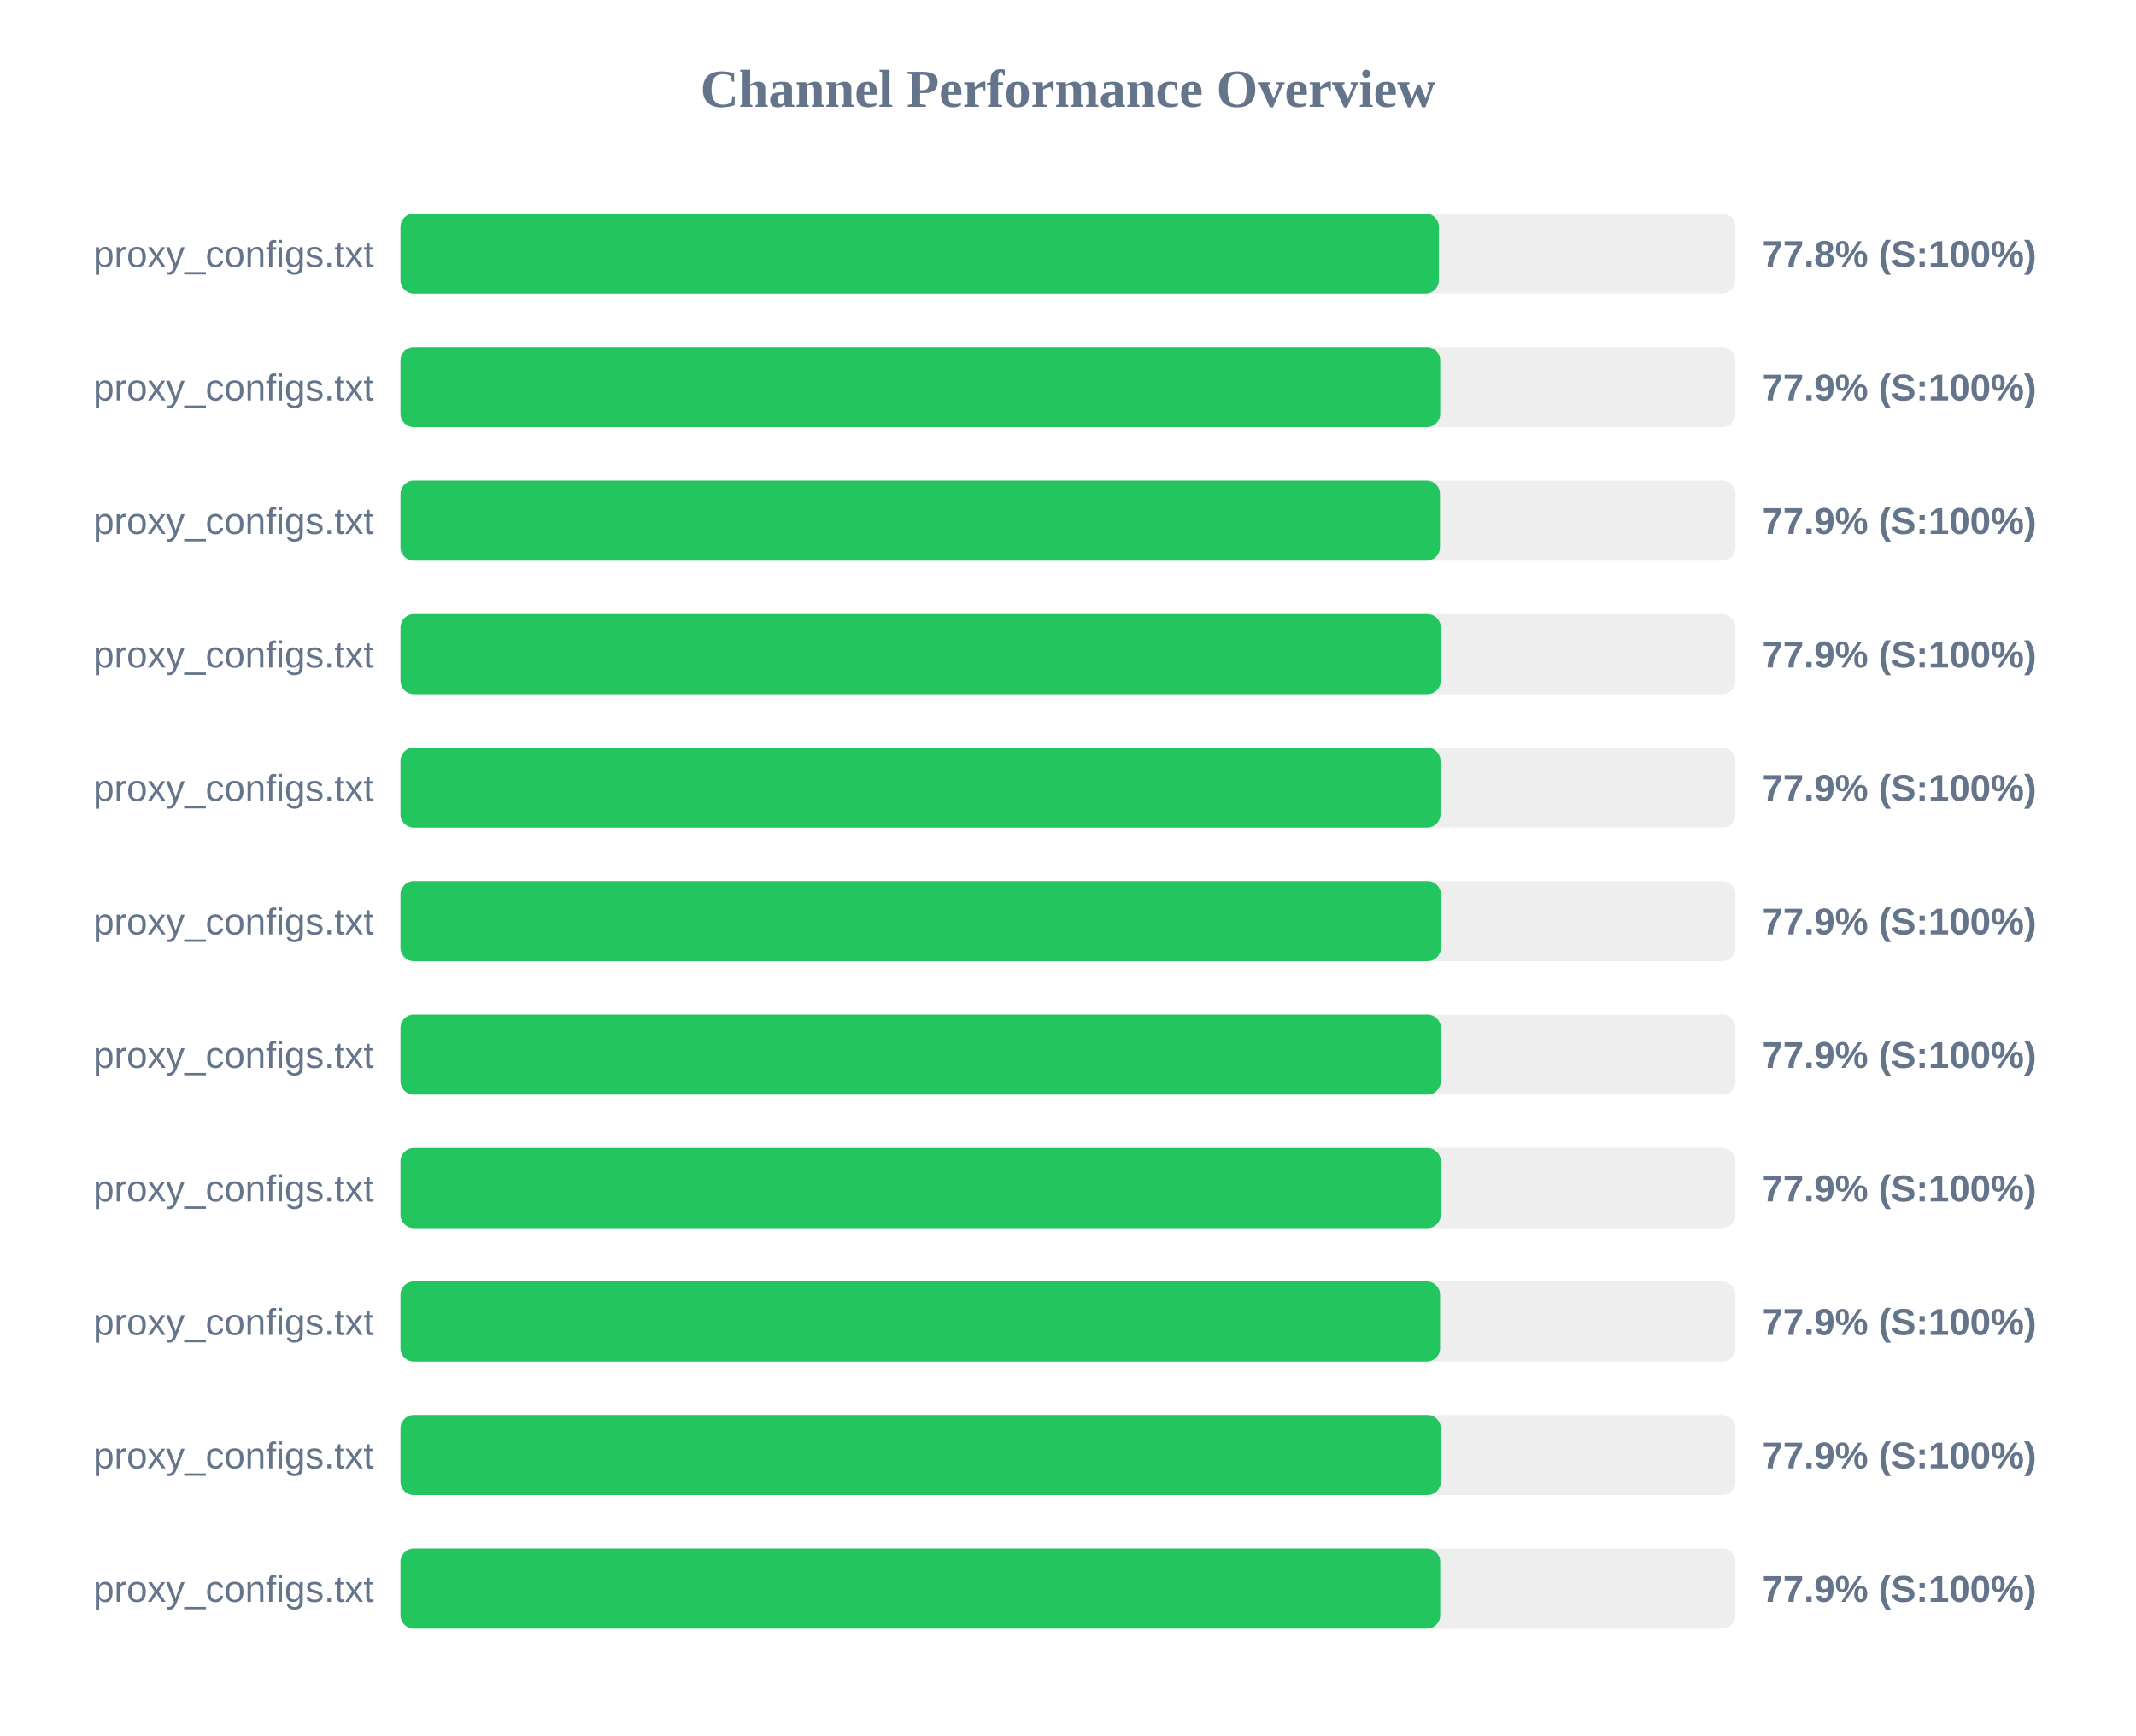
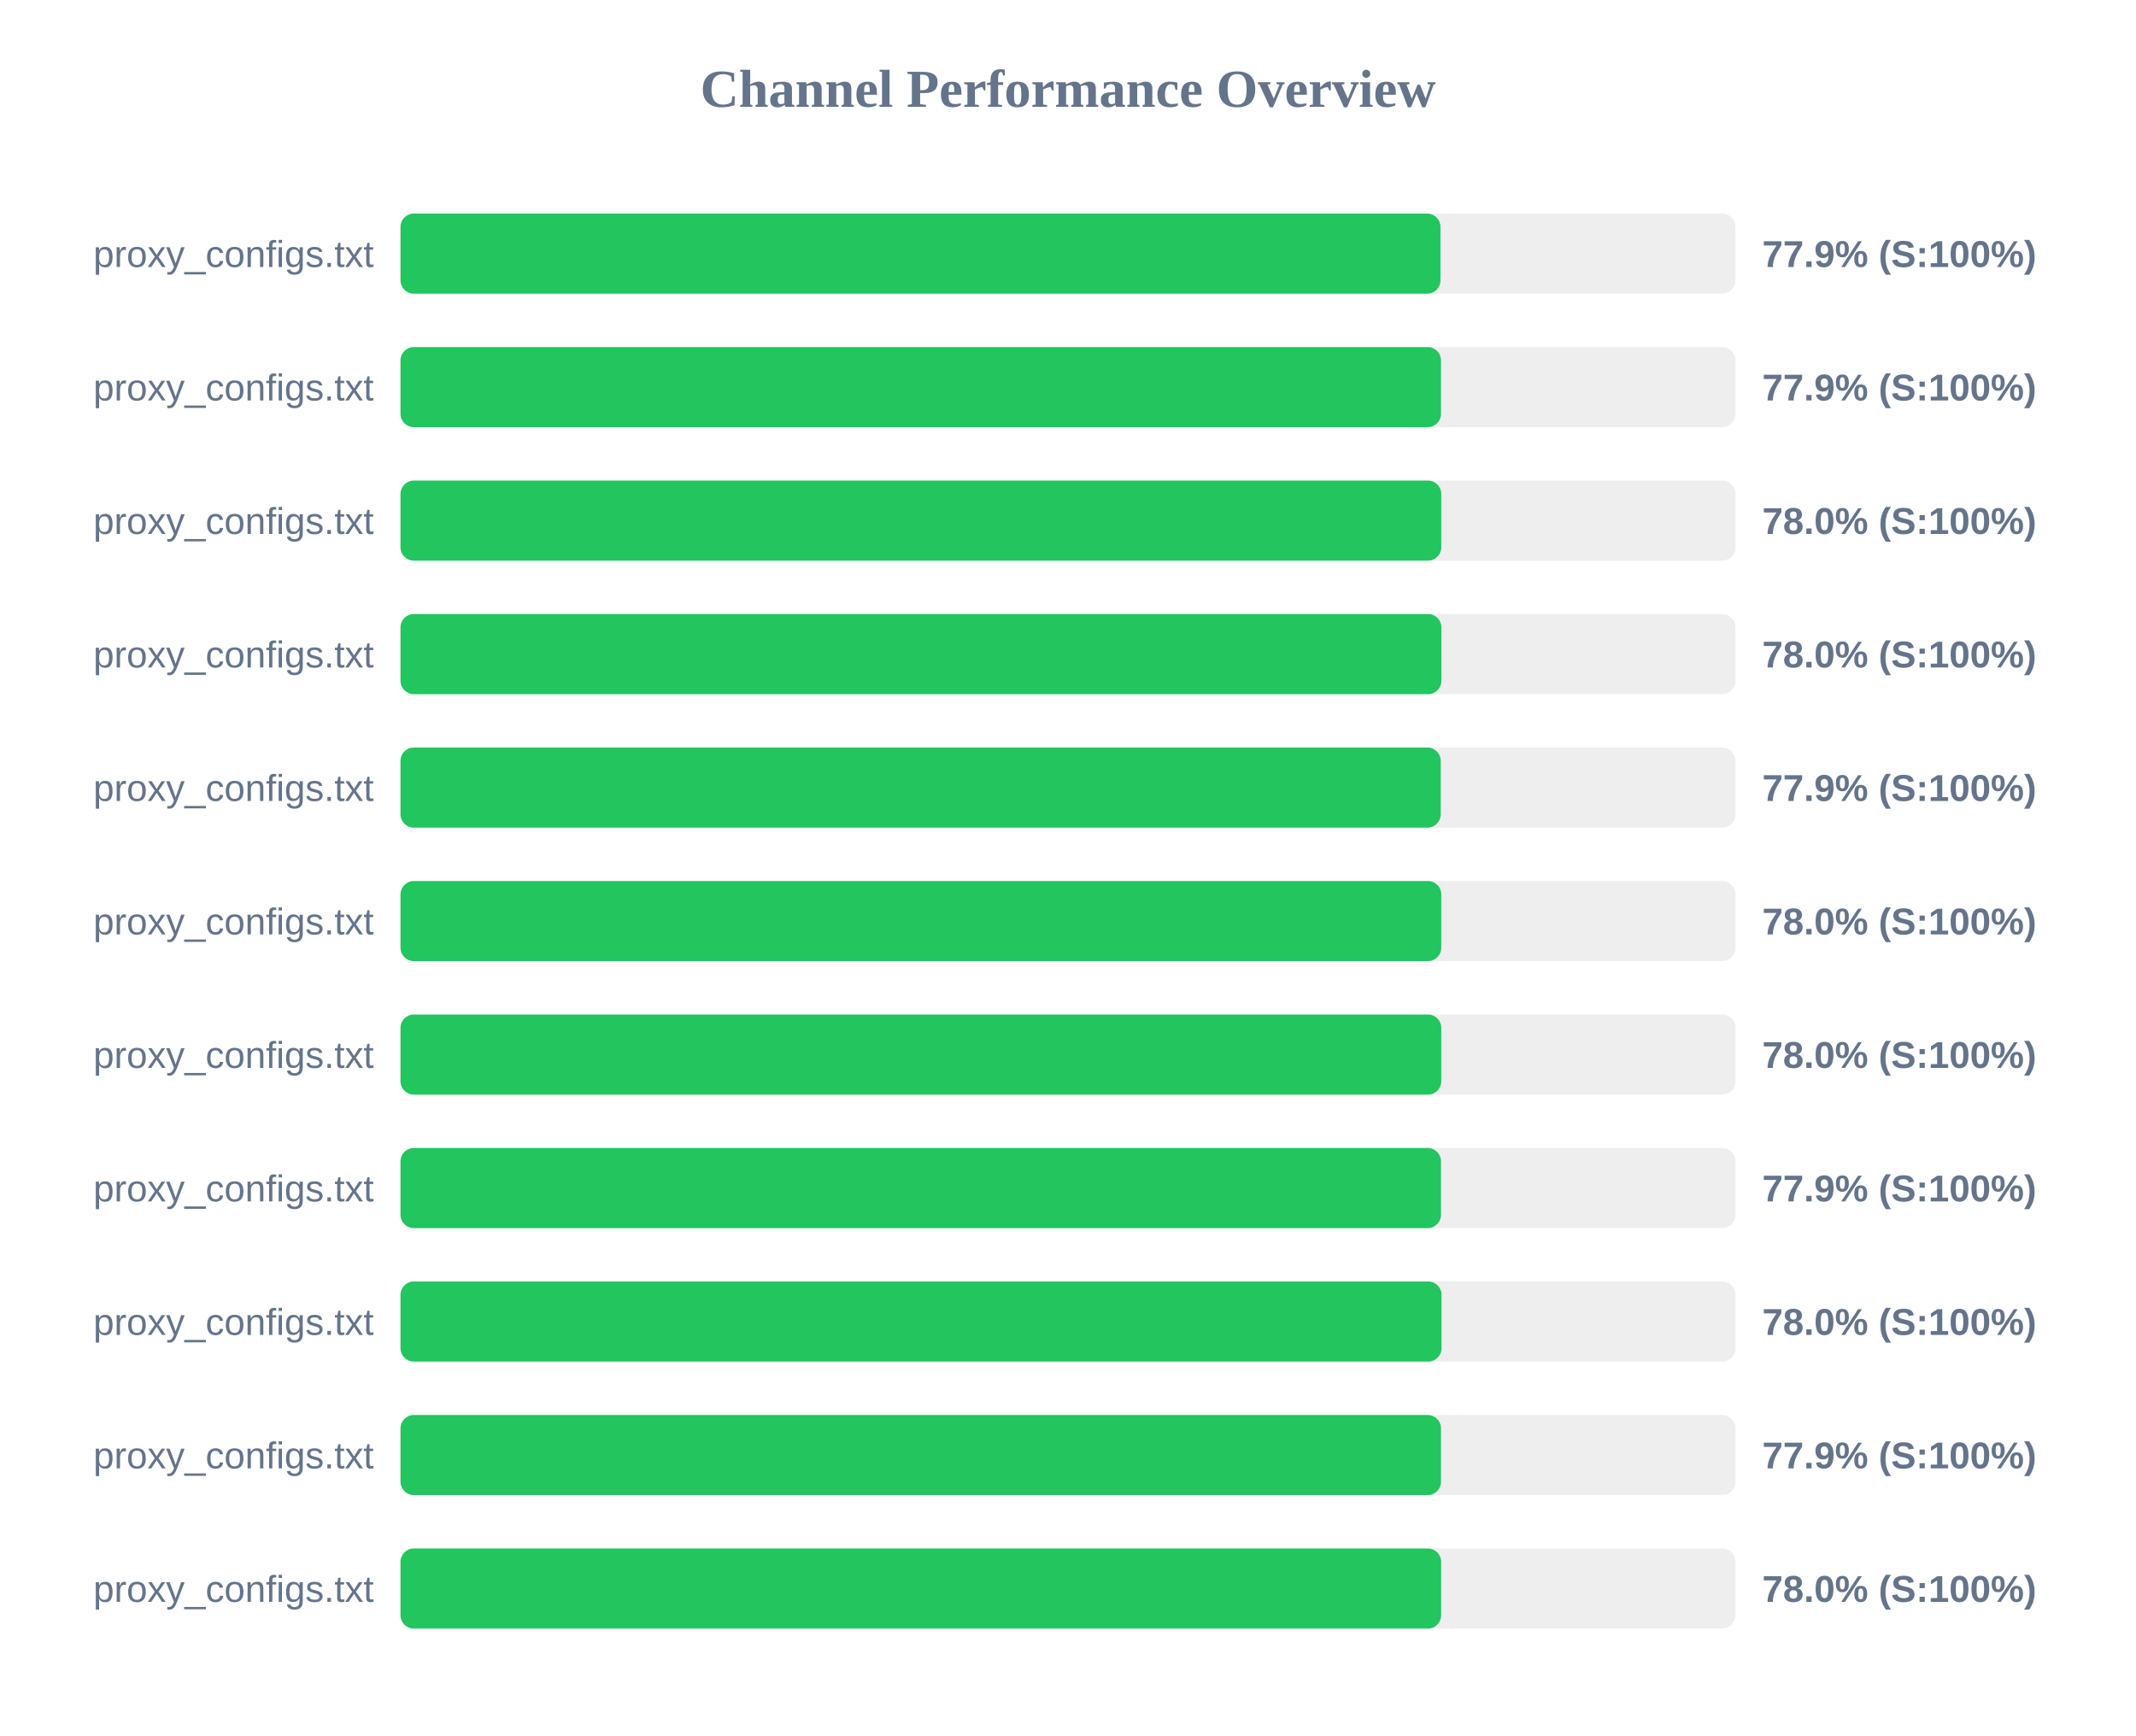
<svg xmlns="http://www.w3.org/2000/svg" width="800" height="650" version="1.1">
  <style>
        .row { font: 14px Arial; fill: #64748b; }
        .score { font: bold 14px Arial; fill: #64748b; }
    </style>
  <text x="400" y="40" text-anchor="middle" font-size="20px" font-weight="bold" fill="#64748b">Channel Performance Overview</text>
  <rect x="150" y="80" width="500" height="30" fill="#eee" rx="5" />
-   <rect x="150" y="80" width="388.9" height="30" fill="#22c55e" rx="5" />
+   <rect x="150" y="80" width="389.5" height="30" fill="#22c55e" rx="5" />
  <text x="140" y="100" text-anchor="end" class="row">proxy_configs.txt</text>
-   <text x="660" y="100" text-anchor="start" class="score">77.8% (S:100%)</text>
+   <text x="660" y="100" text-anchor="start" class="score">77.9% (S:100%)</text>
  <rect x="150" y="130" width="500" height="30" fill="#eee" rx="5" />
-   <rect x="150" y="130" width="389.4" height="30" fill="#22c55e" rx="5" />
+   <rect x="150" y="130" width="389.7" height="30" fill="#22c55e" rx="5" />
  <text x="140" y="150" text-anchor="end" class="row">proxy_configs.txt</text>
  <text x="660" y="150" text-anchor="start" class="score">77.9% (S:100%)</text>
  <rect x="150" y="180" width="500" height="30" fill="#eee" rx="5" />
-   <rect x="150" y="180" width="389.3" height="30" fill="#22c55e" rx="5" />
+   <rect x="150" y="180" width="389.8" height="30" fill="#22c55e" rx="5" />
  <text x="140" y="200" text-anchor="end" class="row">proxy_configs.txt</text>
-   <text x="660" y="200" text-anchor="start" class="score">77.9% (S:100%)</text>
+   <text x="660" y="200" text-anchor="start" class="score">78.0% (S:100%)</text>
  <rect x="150" y="230" width="500" height="30" fill="#eee" rx="5" />
-   <rect x="150" y="230" width="389.6" height="30" fill="#22c55e" rx="5" />
+   <rect x="150" y="230" width="389.85" height="30" fill="#22c55e" rx="5" />
  <text x="140" y="250" text-anchor="end" class="row">proxy_configs.txt</text>
-   <text x="660" y="250" text-anchor="start" class="score">77.9% (S:100%)</text>
+   <text x="660" y="250" text-anchor="start" class="score">78.0% (S:100%)</text>
  <rect x="150" y="280" width="500" height="30" fill="#eee" rx="5" />
-   <rect x="150" y="280" width="389.5" height="30" fill="#22c55e" rx="5" />
+   <rect x="150" y="280" width="389.6" height="30" fill="#22c55e" rx="5" />
  <text x="140" y="300" text-anchor="end" class="row">proxy_configs.txt</text>
  <text x="660" y="300" text-anchor="start" class="score">77.9% (S:100%)</text>
  <rect x="150" y="330" width="500" height="30" fill="#eee" rx="5" />
-   <rect x="150" y="330" width="389.65" height="30" fill="#22c55e" rx="5" />
+   <rect x="150" y="330" width="389.8" height="30" fill="#22c55e" rx="5" />
  <text x="140" y="350" text-anchor="end" class="row">proxy_configs.txt</text>
-   <text x="660" y="350" text-anchor="start" class="score">77.9% (S:100%)</text>
+   <text x="660" y="350" text-anchor="start" class="score">78.0% (S:100%)</text>
  <rect x="150" y="380" width="500" height="30" fill="#eee" rx="5" />
-   <rect x="150" y="380" width="389.6" height="30" fill="#22c55e" rx="5" />
+   <rect x="150" y="380" width="389.8" height="30" fill="#22c55e" rx="5" />
  <text x="140" y="400" text-anchor="end" class="row">proxy_configs.txt</text>
-   <text x="660" y="400" text-anchor="start" class="score">77.9% (S:100%)</text>
+   <text x="660" y="400" text-anchor="start" class="score">78.0% (S:100%)</text>
  <rect x="150" y="430" width="500" height="30" fill="#eee" rx="5" />
-   <rect x="150" y="430" width="389.6" height="30" fill="#22c55e" rx="5" />
+   <rect x="150" y="430" width="389.7" height="30" fill="#22c55e" rx="5" />
  <text x="140" y="450" text-anchor="end" class="row">proxy_configs.txt</text>
  <text x="660" y="450" text-anchor="start" class="score">77.9% (S:100%)</text>
  <rect x="150" y="480" width="500" height="30" fill="#eee" rx="5" />
-   <rect x="150" y="480" width="389.35" height="30" fill="#22c55e" rx="5" />
+   <rect x="150" y="480" width="389.9" height="30" fill="#22c55e" rx="5" />
  <text x="140" y="500" text-anchor="end" class="row">proxy_configs.txt</text>
-   <text x="660" y="500" text-anchor="start" class="score">77.9% (S:100%)</text>
+   <text x="660" y="500" text-anchor="start" class="score">78.0% (S:100%)</text>
  <rect x="150" y="530" width="500" height="30" fill="#eee" rx="5" />
-   <rect x="150" y="530" width="389.6" height="30" fill="#22c55e" rx="5" />
+   <rect x="150" y="530" width="389.7" height="30" fill="#22c55e" rx="5" />
  <text x="140" y="550" text-anchor="end" class="row">proxy_configs.txt</text>
  <text x="660" y="550" text-anchor="start" class="score">77.9% (S:100%)</text>
  <rect x="150" y="580" width="500" height="30" fill="#eee" rx="5" />
-   <rect x="150" y="580" width="389.4" height="30" fill="#22c55e" rx="5" />
+   <rect x="150" y="580" width="389.75" height="30" fill="#22c55e" rx="5" />
  <text x="140" y="600" text-anchor="end" class="row">proxy_configs.txt</text>
-   <text x="660" y="600" text-anchor="start" class="score">77.9% (S:100%)</text>
+   <text x="660" y="600" text-anchor="start" class="score">78.0% (S:100%)</text>
</svg>
